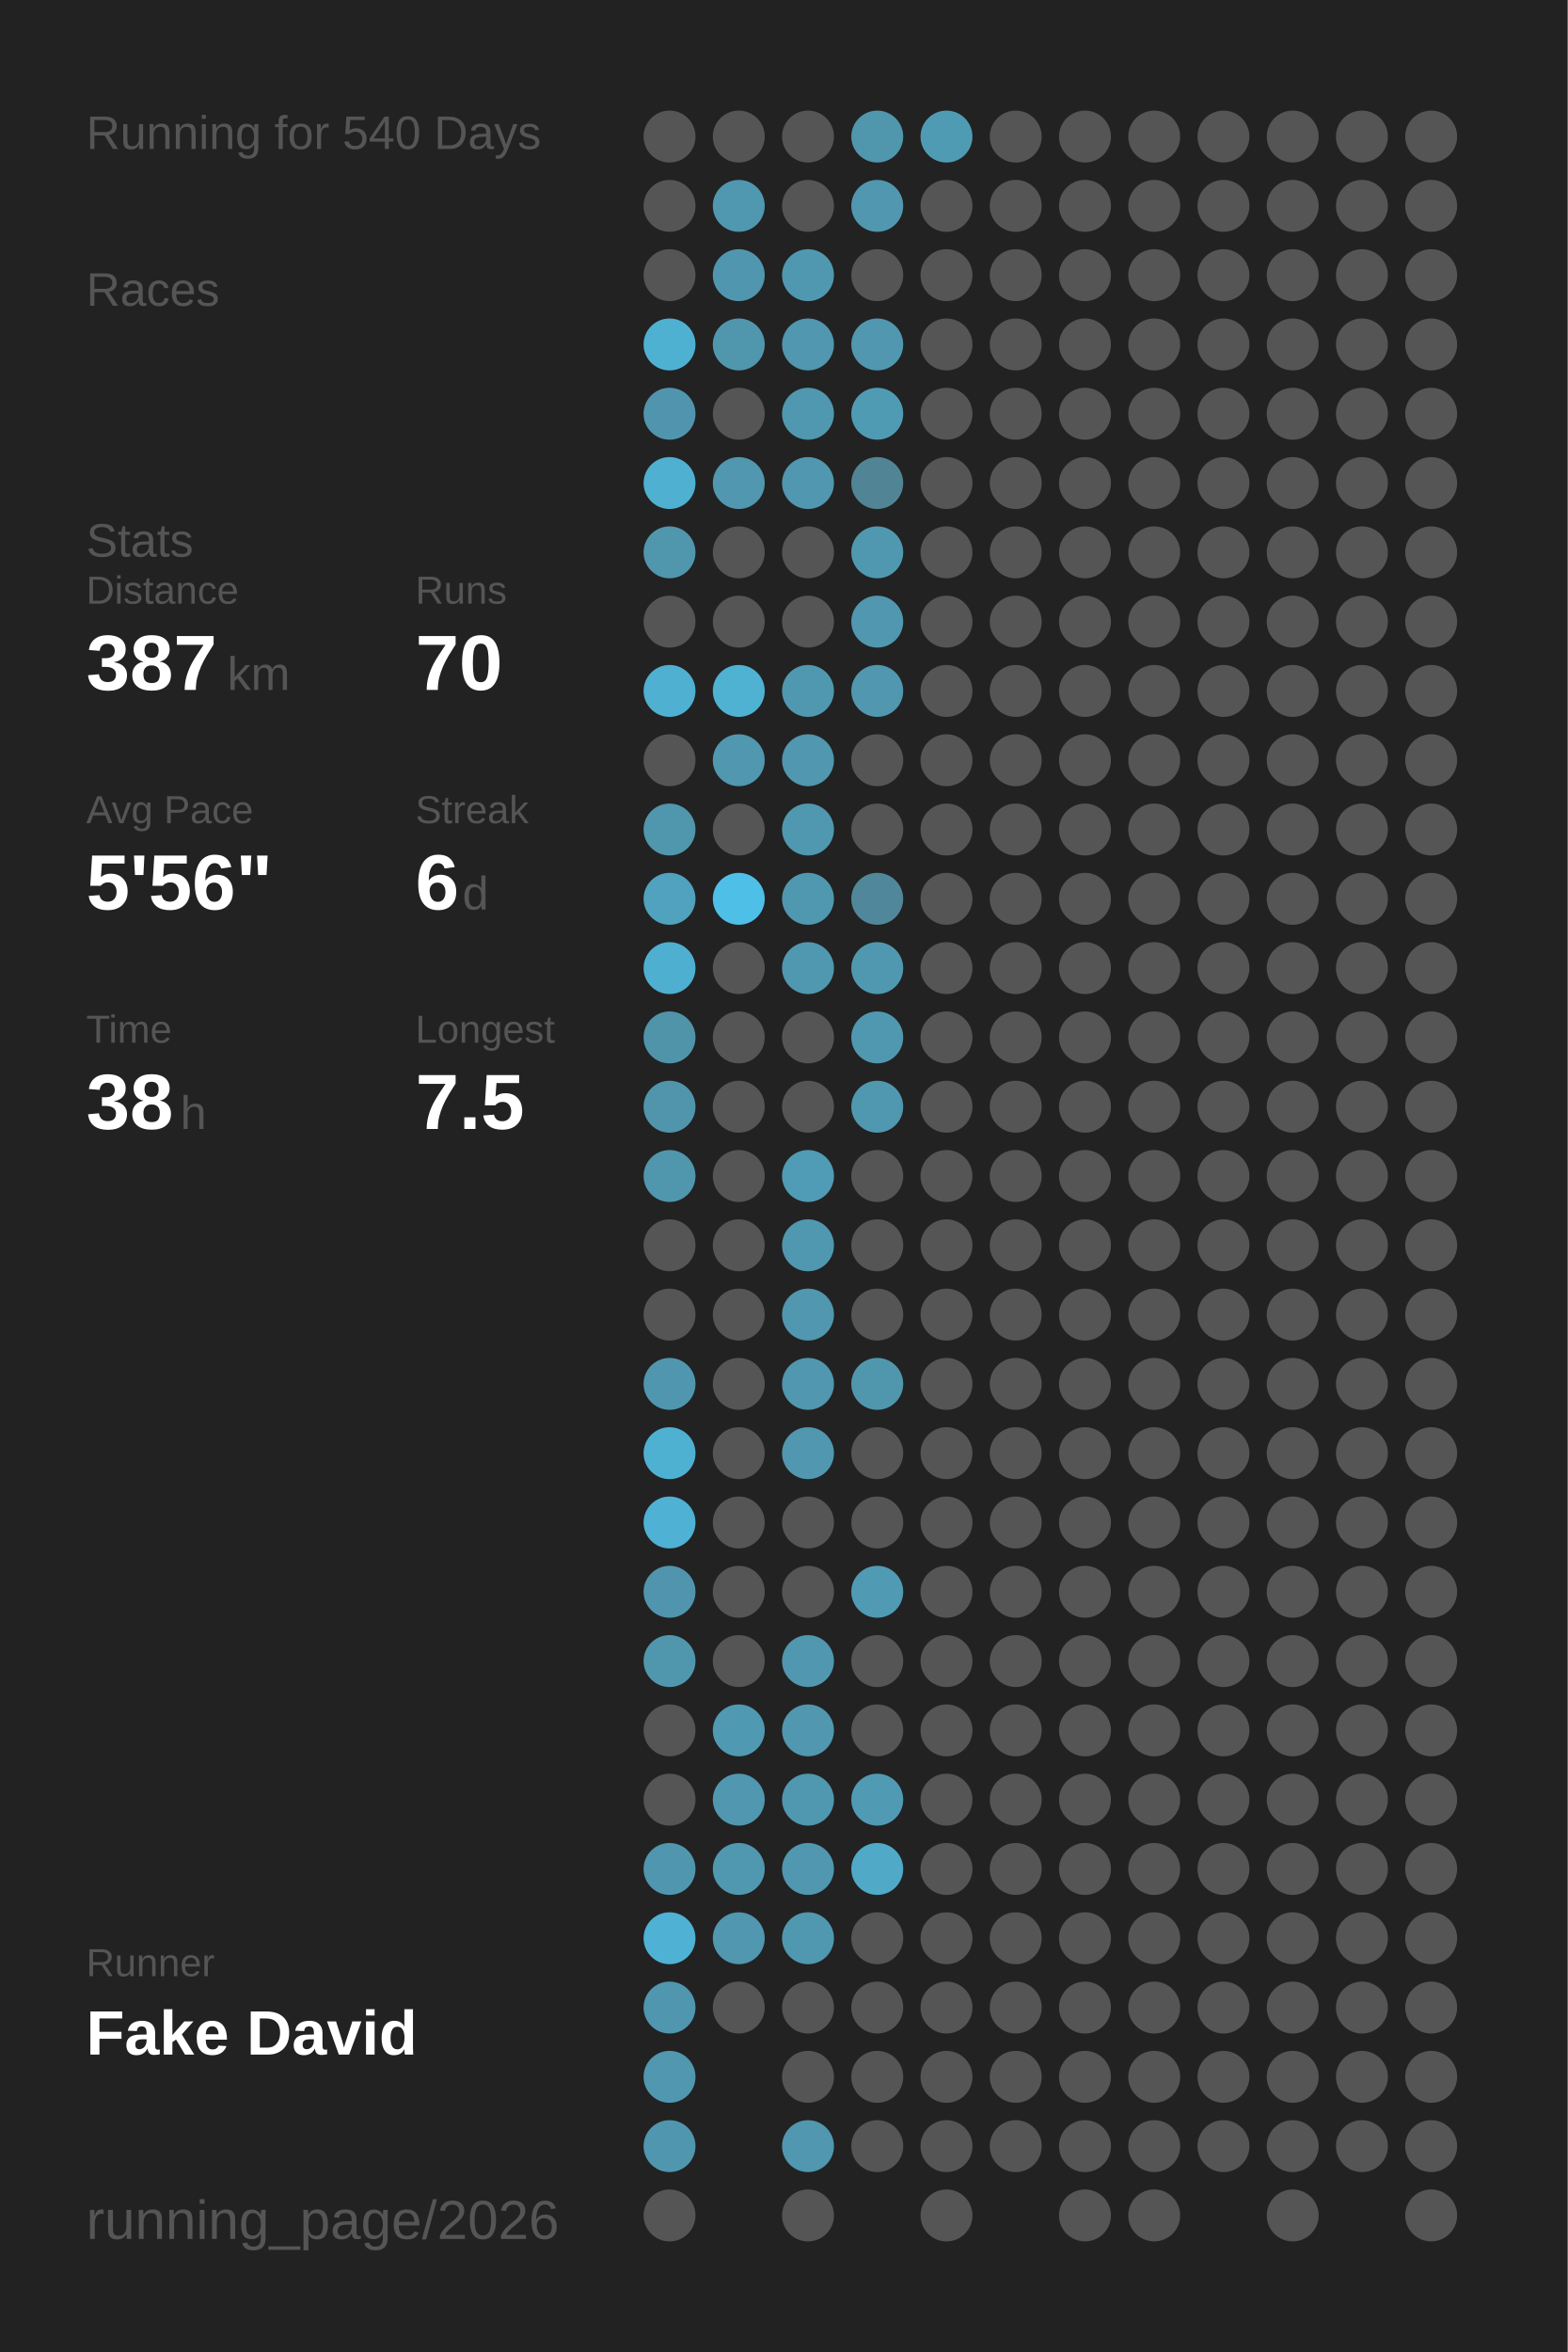
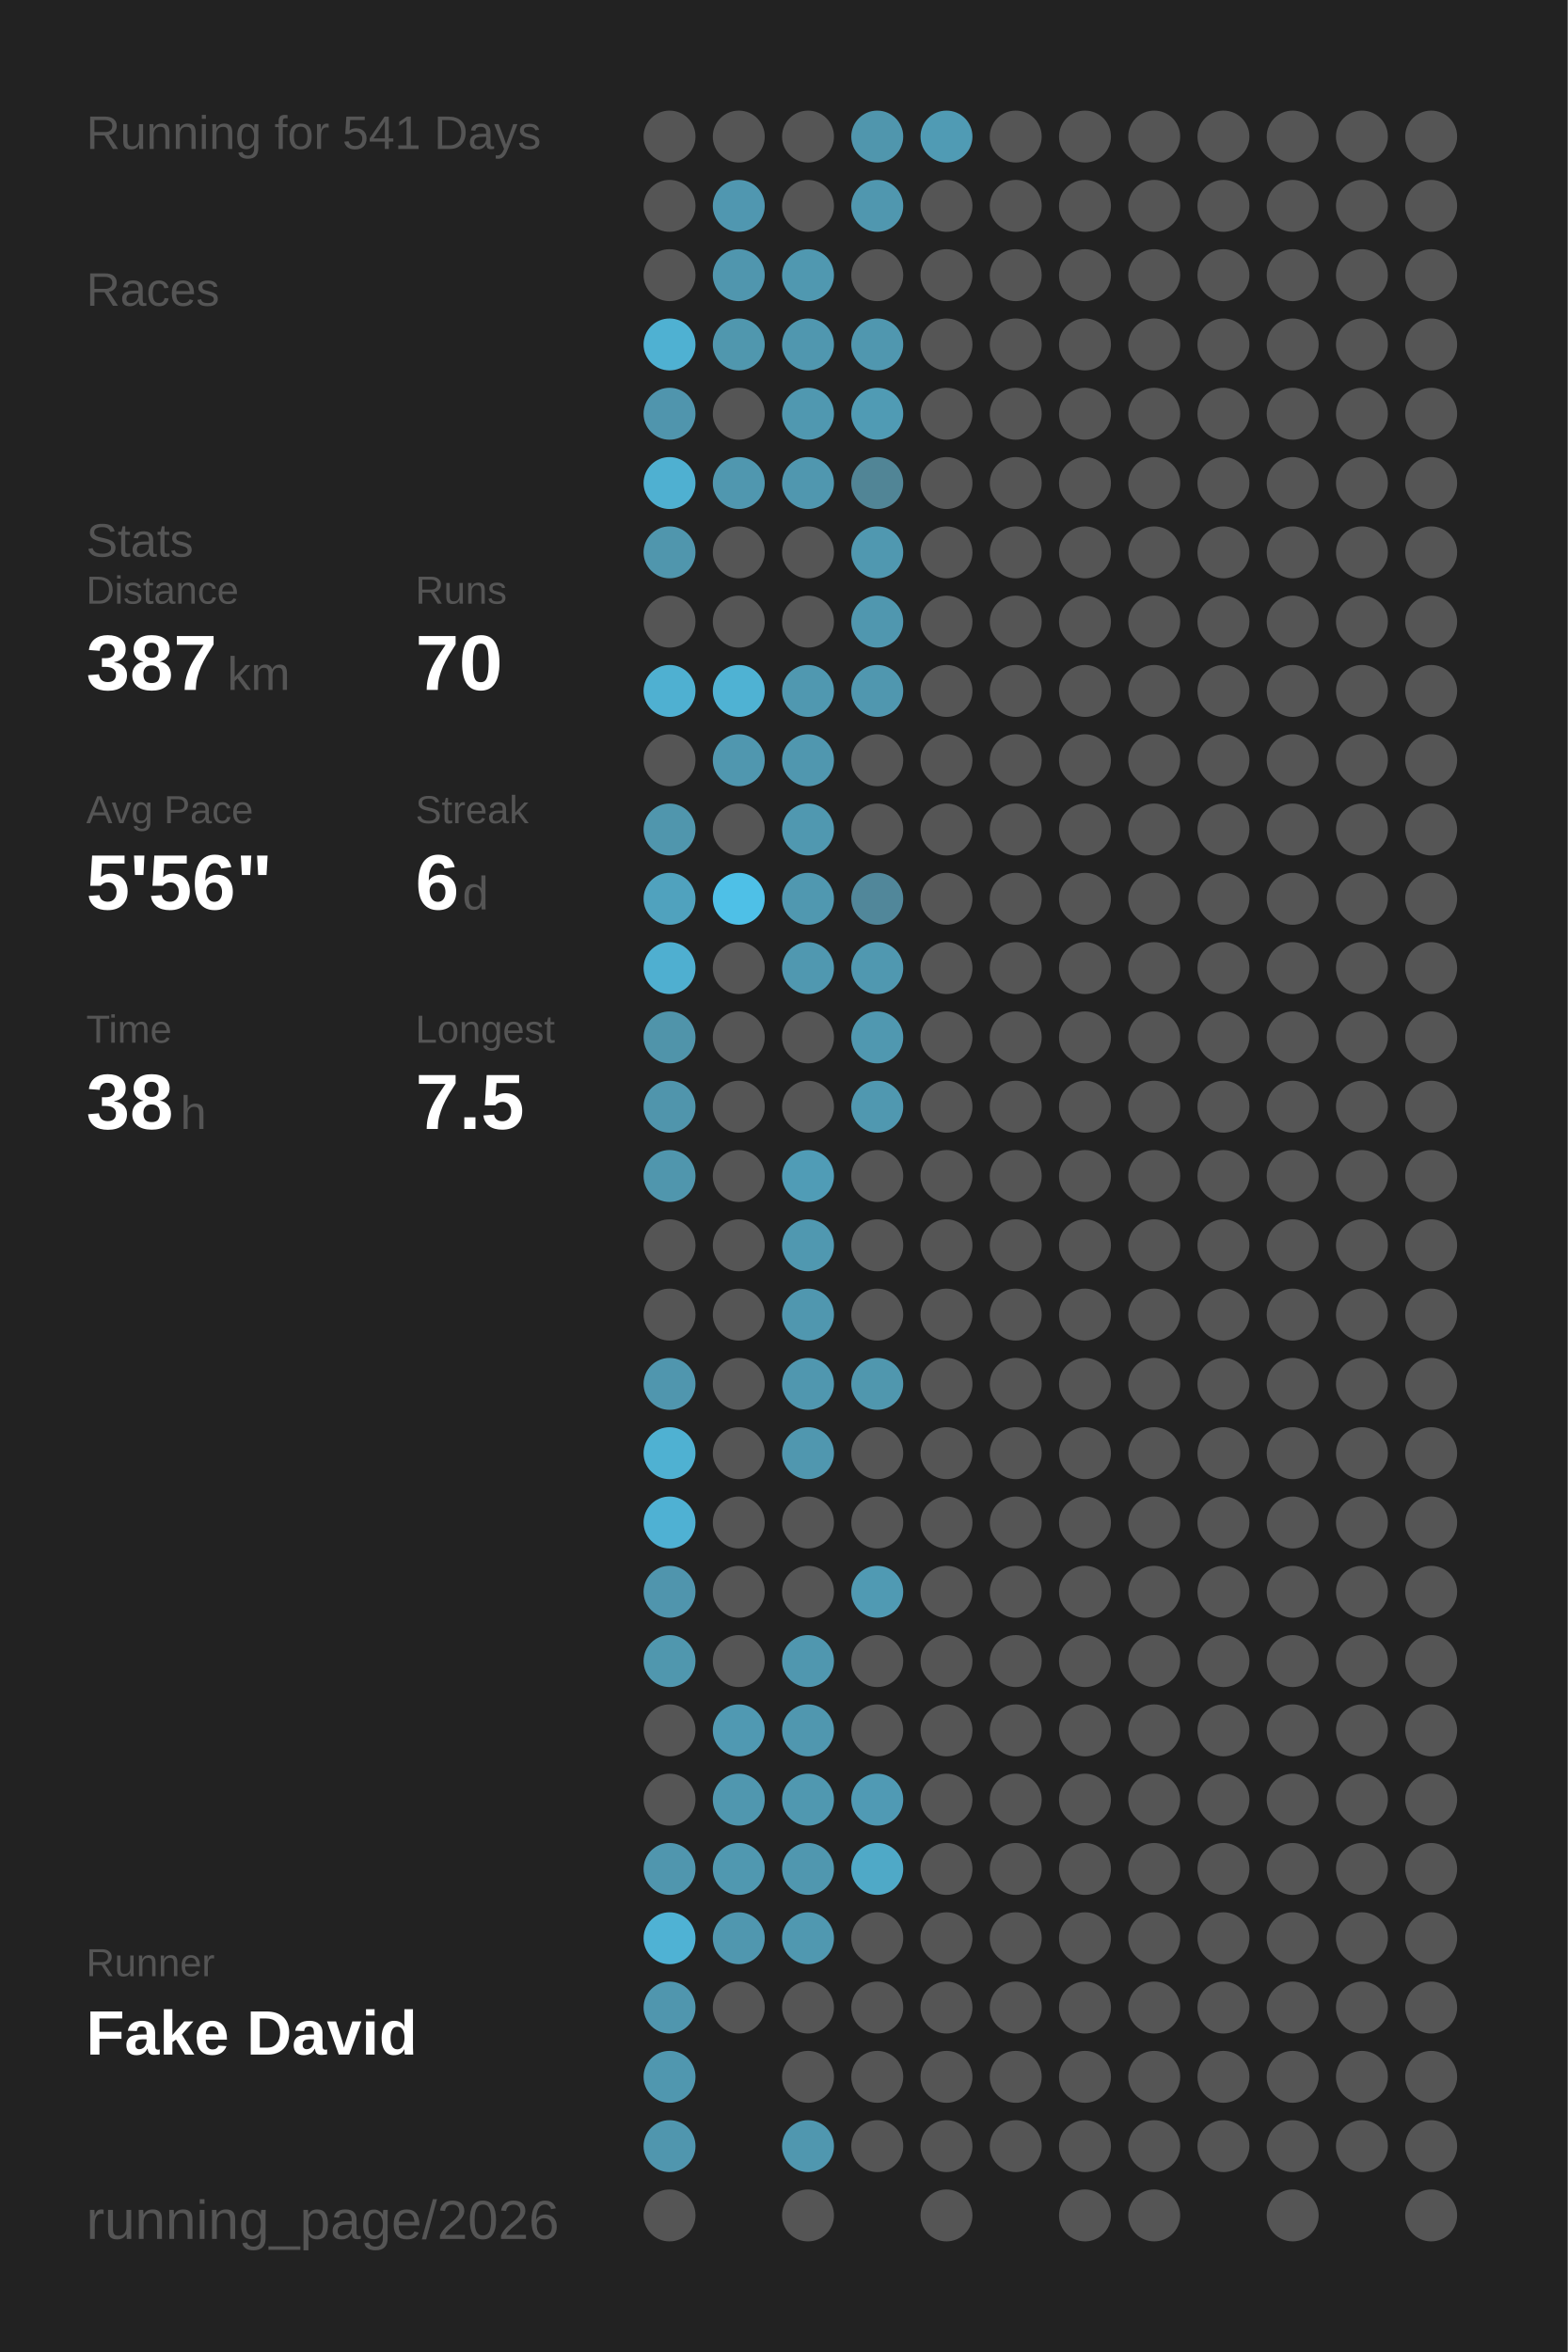
<svg xmlns="http://www.w3.org/2000/svg" baseProfile="full" height="300mm" version="1.1" viewBox="0,0,200,300" width="200mm">
  <defs />
  <rect fill="#222222" height="300" width="200" x="0" y="0" />
-   <text fill="#555555" style="font-size:6px; font-family:Arial;" x="11" y="19">Running for 540 Days</text>
+   <text fill="#555555" style="font-size:6px; font-family:Arial;" x="11" y="19">Running for 541 Days</text>
  <text fill="#555555" style="font-size:6px; font-family:Arial;" x="11" y="39">Races</text>
  <text fill="#555555" style="font-size:6px; font-family:Arial;" x="11" y="71">Stats</text>
  <text fill="#555555" style="font-size:5px; font-family:Arial;" x="11" y="77">Distance</text>
  <text fill="#FFFFFF" style="font-size:10px; font-family:Arial; font-weight:bold;" x="11" y="88">387</text>
  <text fill="#555555" style="font-size:6px; font-family:Arial;" x="29" y="88">km</text>
  <text fill="#555555" style="font-size:5px; font-family:Arial;" x="53" y="77">Runs</text>
  <text fill="#FFFFFF" style="font-size:10px; font-family:Arial; font-weight:bold;" x="53" y="88">70</text>
  <text fill="#555555" style="font-size:5px; font-family:Arial;" x="11" y="105">Avg Pace</text>
  <text fill="#FFFFFF" style="font-size:10px; font-family:Arial; font-weight:bold;" x="11" y="116">5'56"</text>
  <text fill="#555555" style="font-size:5px; font-family:Arial;" x="53" y="105">Streak</text>
  <text fill="#FFFFFF" style="font-size:10px; font-family:Arial; font-weight:bold;" x="53" y="116">6</text>
  <text fill="#555555" style="font-size:6px; font-family:Arial;" x="59" y="116">d</text>
  <text fill="#555555" style="font-size:5px; font-family:Arial;" x="11" y="133">Time</text>
  <text fill="#FFFFFF" style="font-size:10px; font-family:Arial; font-weight:bold;" x="11" y="144">38</text>
  <text fill="#555555" style="font-size:6px; font-family:Arial;" x="23" y="144">h</text>
  <text fill="#555555" style="font-size:5px; font-family:Arial;" x="53" y="133">Longest</text>
  <text fill="#FFFFFF" style="font-size:10px; font-family:Arial; font-weight:bold;" x="53" y="144">7.5</text>
  <text fill="#555555" style="font-size:5px; font-family:Arial;" x="11" y="252.065">Runner</text>
  <text fill="#FFFFFF" style="font-size:8px; font-family:Arial; font-weight:bold;" x="11" y="262.065">Fake David</text>
  <text fill="#555555" style="font-size:7px; font-family:Arial;" x="11" y="285.581">running_page/2026</text>
  <circle cx="85.417" cy="17.419" fill="#555555" r="3.312" />
  <circle cx="85.417" cy="26.258" fill="#555555" r="3.312" />
  <circle cx="85.417" cy="35.097" fill="#555555" r="3.312" />
  <circle cx="85.417" cy="43.935" fill="#4fb1d2" r="3.312" />
  <circle cx="85.417" cy="52.774" fill="#5095ad" r="3.312" />
  <circle cx="85.417" cy="61.613" fill="#4fb0d1" r="3.312" />
  <circle cx="85.417" cy="70.452" fill="#5096ad" r="3.312" />
  <circle cx="85.417" cy="79.29" fill="#555555" r="3.312" />
  <circle cx="85.417" cy="88.129" fill="#4fb0d1" r="3.312" />
  <circle cx="85.417" cy="96.968" fill="#555555" r="3.312" />
  <circle cx="85.417" cy="105.806" fill="#5096ad" r="3.312" />
  <circle cx="85.417" cy="114.645" fill="#50a2be" r="3.312" />
  <circle cx="85.417" cy="123.484" fill="#4fafd0" r="3.312" />
  <circle cx="85.417" cy="132.323" fill="#5094aa" r="3.312" />
  <circle cx="85.417" cy="141.161" fill="#5095ac" r="3.312" />
  <circle cx="85.417" cy="150" fill="#5096ad" r="3.312" />
  <circle cx="85.417" cy="158.839" fill="#555555" r="3.312" />
  <circle cx="85.417" cy="167.677" fill="#555555" r="3.312" />
  <circle cx="85.417" cy="176.516" fill="#5096ae" r="3.312" />
  <circle cx="85.417" cy="185.355" fill="#4fb1d2" r="3.312" />
  <circle cx="85.417" cy="194.194" fill="#4fb1d3" r="3.312" />
  <circle cx="85.417" cy="203.032" fill="#5095ad" r="3.312" />
  <circle cx="85.417" cy="211.871" fill="#5097ae" r="3.312" />
  <circle cx="85.417" cy="220.71" fill="#555555" r="3.312" />
  <circle cx="85.417" cy="229.548" fill="#555555" r="3.312" />
  <circle cx="85.417" cy="238.387" fill="#5096ae" r="3.312" />
  <circle cx="85.417" cy="247.226" fill="#4fb2d4" r="3.312" />
  <circle cx="85.417" cy="256.065" fill="#5096ae" r="3.312" />
  <circle cx="85.417" cy="264.903" fill="#5097af" r="3.312" />
  <circle cx="85.417" cy="273.742" fill="#5096ae" r="3.312" />
  <circle cx="85.417" cy="282.581" fill="#555555" r="3.312" />
  <circle cx="94.25" cy="17.419" fill="#555555" r="3.312" />
  <circle cx="94.25" cy="26.258" fill="#5097b0" r="3.312" />
  <circle cx="94.25" cy="35.097" fill="#5096ae" r="3.312" />
  <circle cx="94.25" cy="43.935" fill="#5097ae" r="3.312" />
  <circle cx="94.25" cy="52.774" fill="#555555" r="3.312" />
  <circle cx="94.25" cy="61.613" fill="#5097af" r="3.312" />
  <circle cx="94.25" cy="70.452" fill="#555555" r="3.312" />
  <circle cx="94.25" cy="79.29" fill="#555555" r="3.312" />
  <circle cx="94.25" cy="88.129" fill="#4fb2d3" r="3.312" />
  <circle cx="94.25" cy="96.968" fill="#5097af" r="3.312" />
  <circle cx="94.25" cy="105.806" fill="#555555" r="3.312" />
  <circle cx="94.25" cy="114.645" fill="#4ec0e7" r="3.312" />
  <circle cx="94.25" cy="123.484" fill="#555555" r="3.312" />
  <circle cx="94.25" cy="132.323" fill="#555555" r="3.312" />
  <circle cx="94.25" cy="141.161" fill="#555555" r="3.312" />
  <circle cx="94.25" cy="150" fill="#555555" r="3.312" />
  <circle cx="94.25" cy="158.839" fill="#555555" r="3.312" />
  <circle cx="94.25" cy="167.677" fill="#555555" r="3.312" />
  <circle cx="94.25" cy="176.516" fill="#555555" r="3.312" />
  <circle cx="94.25" cy="185.355" fill="#555555" r="3.312" />
  <circle cx="94.25" cy="194.194" fill="#555555" r="3.312" />
  <circle cx="94.25" cy="203.032" fill="#555555" r="3.312" />
  <circle cx="94.25" cy="211.871" fill="#555555" r="3.312" />
  <circle cx="94.25" cy="220.71" fill="#5099b2" r="3.312" />
  <circle cx="94.25" cy="229.548" fill="#5097af" r="3.312" />
  <circle cx="94.25" cy="238.387" fill="#5098b0" r="3.312" />
  <circle cx="94.25" cy="247.226" fill="#5097af" r="3.312" />
  <circle cx="94.25" cy="256.065" fill="#555555" r="3.312" />
  <circle cx="103.083" cy="17.419" fill="#555555" r="3.312" />
  <circle cx="103.083" cy="26.258" fill="#555555" r="3.312" />
  <circle cx="103.083" cy="35.097" fill="#5098b0" r="3.312" />
  <circle cx="103.083" cy="43.935" fill="#5097af" r="3.312" />
  <circle cx="103.083" cy="52.774" fill="#5098b0" r="3.312" />
  <circle cx="103.083" cy="61.613" fill="#5097af" r="3.312" />
  <circle cx="103.083" cy="70.452" fill="#555555" r="3.312" />
  <circle cx="103.083" cy="79.29" fill="#555555" r="3.312" />
  <circle cx="103.083" cy="88.129" fill="#5098b0" r="3.312" />
  <circle cx="103.083" cy="96.968" fill="#5097af" r="3.312" />
  <circle cx="103.083" cy="105.806" fill="#5098b0" r="3.312" />
  <circle cx="103.083" cy="114.645" fill="#5098b0" r="3.312" />
  <circle cx="103.083" cy="123.484" fill="#5098b0" r="3.312" />
  <circle cx="103.083" cy="132.323" fill="#555555" r="3.312" />
  <circle cx="103.083" cy="141.161" fill="#555555" r="3.312" />
  <circle cx="103.083" cy="150" fill="#509cb6" r="3.312" />
  <circle cx="103.083" cy="158.839" fill="#5098b0" r="3.312" />
  <circle cx="103.083" cy="167.677" fill="#5097af" r="3.312" />
  <circle cx="103.083" cy="176.516" fill="#5097af" r="3.312" />
  <circle cx="103.083" cy="185.355" fill="#5097af" r="3.312" />
  <circle cx="103.083" cy="194.194" fill="#555555" r="3.312" />
  <circle cx="103.083" cy="203.032" fill="#555555" r="3.312" />
  <circle cx="103.083" cy="211.871" fill="#5097af" r="3.312" />
  <circle cx="103.083" cy="220.71" fill="#5097af" r="3.312" />
  <circle cx="103.083" cy="229.548" fill="#5098b0" r="3.312" />
  <circle cx="103.083" cy="238.387" fill="#5097af" r="3.312" />
  <circle cx="103.083" cy="247.226" fill="#5098b0" r="3.312" />
  <circle cx="103.083" cy="256.065" fill="#555555" r="3.312" />
  <circle cx="103.083" cy="264.903" fill="#555555" r="3.312" />
  <circle cx="103.083" cy="273.742" fill="#5097af" r="3.312" />
  <circle cx="103.083" cy="282.581" fill="#555555" r="3.312" />
  <circle cx="111.917" cy="17.419" fill="#5096ad" r="3.312" />
  <circle cx="111.917" cy="26.258" fill="#5097af" r="3.312" />
  <circle cx="111.917" cy="35.097" fill="#555555" r="3.312" />
  <circle cx="111.917" cy="43.935" fill="#5097af" r="3.312" />
  <circle cx="111.917" cy="52.774" fill="#509bb4" r="3.312" />
  <circle cx="111.917" cy="61.613" fill="#518596" r="3.312" />
  <circle cx="111.917" cy="70.452" fill="#5098b0" r="3.312" />
  <circle cx="111.917" cy="79.29" fill="#5097af" r="3.312" />
  <circle cx="111.917" cy="88.129" fill="#5097af" r="3.312" />
  <circle cx="111.917" cy="96.968" fill="#555555" r="3.312" />
  <circle cx="111.917" cy="105.806" fill="#555555" r="3.312" />
  <circle cx="111.917" cy="114.645" fill="#51879a" r="3.312" />
  <circle cx="111.917" cy="123.484" fill="#5098b0" r="3.312" />
  <circle cx="111.917" cy="132.323" fill="#5098b0" r="3.312" />
  <circle cx="111.917" cy="141.161" fill="#5098b0" r="3.312" />
  <circle cx="111.917" cy="150" fill="#555555" r="3.312" />
  <circle cx="111.917" cy="158.839" fill="#555555" r="3.312" />
  <circle cx="111.917" cy="167.677" fill="#555555" r="3.312" />
  <circle cx="111.917" cy="176.516" fill="#5097ae" r="3.312" />
  <circle cx="111.917" cy="185.355" fill="#555555" r="3.312" />
  <circle cx="111.917" cy="194.194" fill="#555555" r="3.312" />
  <circle cx="111.917" cy="203.032" fill="#509ab3" r="3.312" />
  <circle cx="111.917" cy="211.871" fill="#555555" r="3.312" />
  <circle cx="111.917" cy="220.71" fill="#555555" r="3.312" />
  <circle cx="111.917" cy="229.548" fill="#509ab4" r="3.312" />
  <circle cx="111.917" cy="238.387" fill="#4fa9c7" r="3.312" />
  <circle cx="111.917" cy="247.226" fill="#555555" r="3.312" />
  <circle cx="111.917" cy="256.065" fill="#555555" r="3.312" />
  <circle cx="111.917" cy="264.903" fill="#555555" r="3.312" />
  <circle cx="111.917" cy="273.742" fill="#555555" r="3.312" />
  <circle cx="120.75" cy="17.419" fill="#509bb4" r="3.312" />
  <circle cx="120.75" cy="26.258" fill="#555555" r="3.312" />
  <circle cx="120.75" cy="35.097" fill="#555555" r="3.312" />
  <circle cx="120.75" cy="43.935" fill="#555555" r="3.312" />
  <circle cx="120.75" cy="52.774" fill="#555555" r="3.312" />
  <circle cx="120.75" cy="61.613" fill="#555555" r="3.312" />
  <circle cx="120.75" cy="70.452" fill="#555555" r="3.312" />
  <circle cx="120.75" cy="79.29" fill="#555555" r="3.312" />
  <circle cx="120.75" cy="88.129" fill="#555555" r="3.312" />
  <circle cx="120.75" cy="96.968" fill="#555555" r="3.312" />
  <circle cx="120.75" cy="105.806" fill="#555555" r="3.312" />
  <circle cx="120.75" cy="114.645" fill="#555555" r="3.312" />
  <circle cx="120.75" cy="123.484" fill="#555555" r="3.312" />
  <circle cx="120.75" cy="132.323" fill="#555555" r="3.312" />
  <circle cx="120.75" cy="141.161" fill="#555555" r="3.312" />
  <circle cx="120.75" cy="150" fill="#555555" r="3.312" />
  <circle cx="120.75" cy="158.839" fill="#555555" r="3.312" />
  <circle cx="120.75" cy="167.677" fill="#555555" r="3.312" />
  <circle cx="120.75" cy="176.516" fill="#555555" r="3.312" />
  <circle cx="120.75" cy="185.355" fill="#555555" r="3.312" />
  <circle cx="120.75" cy="194.194" fill="#555555" r="3.312" />
  <circle cx="120.75" cy="203.032" fill="#555555" r="3.312" />
  <circle cx="120.75" cy="211.871" fill="#555555" r="3.312" />
  <circle cx="120.75" cy="220.71" fill="#555555" r="3.312" />
  <circle cx="120.75" cy="229.548" fill="#555555" r="3.312" />
  <circle cx="120.75" cy="238.387" fill="#555555" r="3.312" />
  <circle cx="120.75" cy="247.226" fill="#555555" r="3.312" />
  <circle cx="120.75" cy="256.065" fill="#555555" r="3.312" />
  <circle cx="120.75" cy="264.903" fill="#555555" r="3.312" />
  <circle cx="120.75" cy="273.742" fill="#555555" r="3.312" />
  <circle cx="120.75" cy="282.581" fill="#555555" r="3.312" />
  <circle cx="129.583" cy="17.419" fill="#555555" r="3.312" />
  <circle cx="129.583" cy="26.258" fill="#555555" r="3.312" />
  <circle cx="129.583" cy="35.097" fill="#555555" r="3.312" />
  <circle cx="129.583" cy="43.935" fill="#555555" r="3.312" />
  <circle cx="129.583" cy="52.774" fill="#555555" r="3.312" />
  <circle cx="129.583" cy="61.613" fill="#555555" r="3.312" />
  <circle cx="129.583" cy="70.452" fill="#555555" r="3.312" />
  <circle cx="129.583" cy="79.29" fill="#555555" r="3.312" />
  <circle cx="129.583" cy="88.129" fill="#555555" r="3.312" />
  <circle cx="129.583" cy="96.968" fill="#555555" r="3.312" />
  <circle cx="129.583" cy="105.806" fill="#555555" r="3.312" />
  <circle cx="129.583" cy="114.645" fill="#555555" r="3.312" />
  <circle cx="129.583" cy="123.484" fill="#555555" r="3.312" />
  <circle cx="129.583" cy="132.323" fill="#555555" r="3.312" />
  <circle cx="129.583" cy="141.161" fill="#555555" r="3.312" />
  <circle cx="129.583" cy="150" fill="#555555" r="3.312" />
  <circle cx="129.583" cy="158.839" fill="#555555" r="3.312" />
  <circle cx="129.583" cy="167.677" fill="#555555" r="3.312" />
  <circle cx="129.583" cy="176.516" fill="#555555" r="3.312" />
  <circle cx="129.583" cy="185.355" fill="#555555" r="3.312" />
  <circle cx="129.583" cy="194.194" fill="#555555" r="3.312" />
  <circle cx="129.583" cy="203.032" fill="#555555" r="3.312" />
  <circle cx="129.583" cy="211.871" fill="#555555" r="3.312" />
  <circle cx="129.583" cy="220.71" fill="#555555" r="3.312" />
  <circle cx="129.583" cy="229.548" fill="#555555" r="3.312" />
  <circle cx="129.583" cy="238.387" fill="#555555" r="3.312" />
  <circle cx="129.583" cy="247.226" fill="#555555" r="3.312" />
  <circle cx="129.583" cy="256.065" fill="#555555" r="3.312" />
  <circle cx="129.583" cy="264.903" fill="#555555" r="3.312" />
  <circle cx="129.583" cy="273.742" fill="#555555" r="3.312" />
  <circle cx="138.417" cy="17.419" fill="#555555" r="3.312" />
  <circle cx="138.417" cy="26.258" fill="#555555" r="3.312" />
  <circle cx="138.417" cy="35.097" fill="#555555" r="3.312" />
  <circle cx="138.417" cy="43.935" fill="#555555" r="3.312" />
  <circle cx="138.417" cy="52.774" fill="#555555" r="3.312" />
  <circle cx="138.417" cy="61.613" fill="#555555" r="3.312" />
  <circle cx="138.417" cy="70.452" fill="#555555" r="3.312" />
  <circle cx="138.417" cy="79.29" fill="#555555" r="3.312" />
  <circle cx="138.417" cy="88.129" fill="#555555" r="3.312" />
  <circle cx="138.417" cy="96.968" fill="#555555" r="3.312" />
  <circle cx="138.417" cy="105.806" fill="#555555" r="3.312" />
  <circle cx="138.417" cy="114.645" fill="#555555" r="3.312" />
  <circle cx="138.417" cy="123.484" fill="#555555" r="3.312" />
  <circle cx="138.417" cy="132.323" fill="#555555" r="3.312" />
  <circle cx="138.417" cy="141.161" fill="#555555" r="3.312" />
  <circle cx="138.417" cy="150" fill="#555555" r="3.312" />
  <circle cx="138.417" cy="158.839" fill="#555555" r="3.312" />
  <circle cx="138.417" cy="167.677" fill="#555555" r="3.312" />
  <circle cx="138.417" cy="176.516" fill="#555555" r="3.312" />
  <circle cx="138.417" cy="185.355" fill="#555555" r="3.312" />
  <circle cx="138.417" cy="194.194" fill="#555555" r="3.312" />
  <circle cx="138.417" cy="203.032" fill="#555555" r="3.312" />
  <circle cx="138.417" cy="211.871" fill="#555555" r="3.312" />
  <circle cx="138.417" cy="220.71" fill="#555555" r="3.312" />
  <circle cx="138.417" cy="229.548" fill="#555555" r="3.312" />
  <circle cx="138.417" cy="238.387" fill="#555555" r="3.312" />
  <circle cx="138.417" cy="247.226" fill="#555555" r="3.312" />
  <circle cx="138.417" cy="256.065" fill="#555555" r="3.312" />
  <circle cx="138.417" cy="264.903" fill="#555555" r="3.312" />
  <circle cx="138.417" cy="273.742" fill="#555555" r="3.312" />
  <circle cx="138.417" cy="282.581" fill="#555555" r="3.312" />
  <circle cx="147.25" cy="17.419" fill="#555555" r="3.312" />
  <circle cx="147.25" cy="26.258" fill="#555555" r="3.312" />
  <circle cx="147.25" cy="35.097" fill="#555555" r="3.312" />
  <circle cx="147.25" cy="43.935" fill="#555555" r="3.312" />
  <circle cx="147.25" cy="52.774" fill="#555555" r="3.312" />
  <circle cx="147.25" cy="61.613" fill="#555555" r="3.312" />
  <circle cx="147.25" cy="70.452" fill="#555555" r="3.312" />
  <circle cx="147.25" cy="79.29" fill="#555555" r="3.312" />
  <circle cx="147.25" cy="88.129" fill="#555555" r="3.312" />
  <circle cx="147.25" cy="96.968" fill="#555555" r="3.312" />
  <circle cx="147.25" cy="105.806" fill="#555555" r="3.312" />
  <circle cx="147.25" cy="114.645" fill="#555555" r="3.312" />
  <circle cx="147.25" cy="123.484" fill="#555555" r="3.312" />
  <circle cx="147.25" cy="132.323" fill="#555555" r="3.312" />
  <circle cx="147.25" cy="141.161" fill="#555555" r="3.312" />
  <circle cx="147.25" cy="150" fill="#555555" r="3.312" />
  <circle cx="147.25" cy="158.839" fill="#555555" r="3.312" />
  <circle cx="147.25" cy="167.677" fill="#555555" r="3.312" />
  <circle cx="147.25" cy="176.516" fill="#555555" r="3.312" />
  <circle cx="147.25" cy="185.355" fill="#555555" r="3.312" />
  <circle cx="147.25" cy="194.194" fill="#555555" r="3.312" />
  <circle cx="147.25" cy="203.032" fill="#555555" r="3.312" />
  <circle cx="147.25" cy="211.871" fill="#555555" r="3.312" />
  <circle cx="147.25" cy="220.71" fill="#555555" r="3.312" />
  <circle cx="147.25" cy="229.548" fill="#555555" r="3.312" />
  <circle cx="147.25" cy="238.387" fill="#555555" r="3.312" />
  <circle cx="147.25" cy="247.226" fill="#555555" r="3.312" />
  <circle cx="147.25" cy="256.065" fill="#555555" r="3.312" />
  <circle cx="147.25" cy="264.903" fill="#555555" r="3.312" />
  <circle cx="147.25" cy="273.742" fill="#555555" r="3.312" />
  <circle cx="147.25" cy="282.581" fill="#555555" r="3.312" />
  <circle cx="156.083" cy="17.419" fill="#555555" r="3.312" />
  <circle cx="156.083" cy="26.258" fill="#555555" r="3.312" />
  <circle cx="156.083" cy="35.097" fill="#555555" r="3.312" />
  <circle cx="156.083" cy="43.935" fill="#555555" r="3.312" />
  <circle cx="156.083" cy="52.774" fill="#555555" r="3.312" />
  <circle cx="156.083" cy="61.613" fill="#555555" r="3.312" />
  <circle cx="156.083" cy="70.452" fill="#555555" r="3.312" />
  <circle cx="156.083" cy="79.29" fill="#555555" r="3.312" />
  <circle cx="156.083" cy="88.129" fill="#555555" r="3.312" />
  <circle cx="156.083" cy="96.968" fill="#555555" r="3.312" />
  <circle cx="156.083" cy="105.806" fill="#555555" r="3.312" />
  <circle cx="156.083" cy="114.645" fill="#555555" r="3.312" />
  <circle cx="156.083" cy="123.484" fill="#555555" r="3.312" />
  <circle cx="156.083" cy="132.323" fill="#555555" r="3.312" />
  <circle cx="156.083" cy="141.161" fill="#555555" r="3.312" />
  <circle cx="156.083" cy="150" fill="#555555" r="3.312" />
  <circle cx="156.083" cy="158.839" fill="#555555" r="3.312" />
  <circle cx="156.083" cy="167.677" fill="#555555" r="3.312" />
  <circle cx="156.083" cy="176.516" fill="#555555" r="3.312" />
  <circle cx="156.083" cy="185.355" fill="#555555" r="3.312" />
  <circle cx="156.083" cy="194.194" fill="#555555" r="3.312" />
  <circle cx="156.083" cy="203.032" fill="#555555" r="3.312" />
  <circle cx="156.083" cy="211.871" fill="#555555" r="3.312" />
  <circle cx="156.083" cy="220.71" fill="#555555" r="3.312" />
  <circle cx="156.083" cy="229.548" fill="#555555" r="3.312" />
  <circle cx="156.083" cy="238.387" fill="#555555" r="3.312" />
  <circle cx="156.083" cy="247.226" fill="#555555" r="3.312" />
  <circle cx="156.083" cy="256.065" fill="#555555" r="3.312" />
  <circle cx="156.083" cy="264.903" fill="#555555" r="3.312" />
  <circle cx="156.083" cy="273.742" fill="#555555" r="3.312" />
  <circle cx="164.917" cy="17.419" fill="#555555" r="3.312" />
  <circle cx="164.917" cy="26.258" fill="#555555" r="3.312" />
  <circle cx="164.917" cy="35.097" fill="#555555" r="3.312" />
  <circle cx="164.917" cy="43.935" fill="#555555" r="3.312" />
  <circle cx="164.917" cy="52.774" fill="#555555" r="3.312" />
  <circle cx="164.917" cy="61.613" fill="#555555" r="3.312" />
  <circle cx="164.917" cy="70.452" fill="#555555" r="3.312" />
  <circle cx="164.917" cy="79.29" fill="#555555" r="3.312" />
  <circle cx="164.917" cy="88.129" fill="#555555" r="3.312" />
  <circle cx="164.917" cy="96.968" fill="#555555" r="3.312" />
  <circle cx="164.917" cy="105.806" fill="#555555" r="3.312" />
  <circle cx="164.917" cy="114.645" fill="#555555" r="3.312" />
  <circle cx="164.917" cy="123.484" fill="#555555" r="3.312" />
  <circle cx="164.917" cy="132.323" fill="#555555" r="3.312" />
  <circle cx="164.917" cy="141.161" fill="#555555" r="3.312" />
  <circle cx="164.917" cy="150" fill="#555555" r="3.312" />
  <circle cx="164.917" cy="158.839" fill="#555555" r="3.312" />
  <circle cx="164.917" cy="167.677" fill="#555555" r="3.312" />
  <circle cx="164.917" cy="176.516" fill="#555555" r="3.312" />
  <circle cx="164.917" cy="185.355" fill="#555555" r="3.312" />
  <circle cx="164.917" cy="194.194" fill="#555555" r="3.312" />
  <circle cx="164.917" cy="203.032" fill="#555555" r="3.312" />
  <circle cx="164.917" cy="211.871" fill="#555555" r="3.312" />
  <circle cx="164.917" cy="220.71" fill="#555555" r="3.312" />
  <circle cx="164.917" cy="229.548" fill="#555555" r="3.312" />
  <circle cx="164.917" cy="238.387" fill="#555555" r="3.312" />
  <circle cx="164.917" cy="247.226" fill="#555555" r="3.312" />
  <circle cx="164.917" cy="256.065" fill="#555555" r="3.312" />
  <circle cx="164.917" cy="264.903" fill="#555555" r="3.312" />
  <circle cx="164.917" cy="273.742" fill="#555555" r="3.312" />
  <circle cx="164.917" cy="282.581" fill="#555555" r="3.312" />
  <circle cx="173.75" cy="17.419" fill="#555555" r="3.312" />
  <circle cx="173.75" cy="26.258" fill="#555555" r="3.312" />
  <circle cx="173.75" cy="35.097" fill="#555555" r="3.312" />
  <circle cx="173.75" cy="43.935" fill="#555555" r="3.312" />
  <circle cx="173.75" cy="52.774" fill="#555555" r="3.312" />
  <circle cx="173.75" cy="61.613" fill="#555555" r="3.312" />
  <circle cx="173.75" cy="70.452" fill="#555555" r="3.312" />
  <circle cx="173.75" cy="79.29" fill="#555555" r="3.312" />
  <circle cx="173.75" cy="88.129" fill="#555555" r="3.312" />
  <circle cx="173.75" cy="96.968" fill="#555555" r="3.312" />
  <circle cx="173.75" cy="105.806" fill="#555555" r="3.312" />
  <circle cx="173.75" cy="114.645" fill="#555555" r="3.312" />
  <circle cx="173.75" cy="123.484" fill="#555555" r="3.312" />
  <circle cx="173.75" cy="132.323" fill="#555555" r="3.312" />
  <circle cx="173.75" cy="141.161" fill="#555555" r="3.312" />
  <circle cx="173.75" cy="150" fill="#555555" r="3.312" />
  <circle cx="173.75" cy="158.839" fill="#555555" r="3.312" />
  <circle cx="173.75" cy="167.677" fill="#555555" r="3.312" />
  <circle cx="173.75" cy="176.516" fill="#555555" r="3.312" />
  <circle cx="173.75" cy="185.355" fill="#555555" r="3.312" />
  <circle cx="173.75" cy="194.194" fill="#555555" r="3.312" />
  <circle cx="173.75" cy="203.032" fill="#555555" r="3.312" />
  <circle cx="173.75" cy="211.871" fill="#555555" r="3.312" />
  <circle cx="173.75" cy="220.71" fill="#555555" r="3.312" />
  <circle cx="173.75" cy="229.548" fill="#555555" r="3.312" />
  <circle cx="173.75" cy="238.387" fill="#555555" r="3.312" />
  <circle cx="173.75" cy="247.226" fill="#555555" r="3.312" />
  <circle cx="173.75" cy="256.065" fill="#555555" r="3.312" />
  <circle cx="173.75" cy="264.903" fill="#555555" r="3.312" />
  <circle cx="173.75" cy="273.742" fill="#555555" r="3.312" />
  <circle cx="182.583" cy="17.419" fill="#555555" r="3.312" />
  <circle cx="182.583" cy="26.258" fill="#555555" r="3.312" />
  <circle cx="182.583" cy="35.097" fill="#555555" r="3.312" />
  <circle cx="182.583" cy="43.935" fill="#555555" r="3.312" />
  <circle cx="182.583" cy="52.774" fill="#555555" r="3.312" />
  <circle cx="182.583" cy="61.613" fill="#555555" r="3.312" />
  <circle cx="182.583" cy="70.452" fill="#555555" r="3.312" />
  <circle cx="182.583" cy="79.29" fill="#555555" r="3.312" />
  <circle cx="182.583" cy="88.129" fill="#555555" r="3.312" />
  <circle cx="182.583" cy="96.968" fill="#555555" r="3.312" />
  <circle cx="182.583" cy="105.806" fill="#555555" r="3.312" />
  <circle cx="182.583" cy="114.645" fill="#555555" r="3.312" />
  <circle cx="182.583" cy="123.484" fill="#555555" r="3.312" />
  <circle cx="182.583" cy="132.323" fill="#555555" r="3.312" />
  <circle cx="182.583" cy="141.161" fill="#555555" r="3.312" />
  <circle cx="182.583" cy="150" fill="#555555" r="3.312" />
  <circle cx="182.583" cy="158.839" fill="#555555" r="3.312" />
  <circle cx="182.583" cy="167.677" fill="#555555" r="3.312" />
  <circle cx="182.583" cy="176.516" fill="#555555" r="3.312" />
  <circle cx="182.583" cy="185.355" fill="#555555" r="3.312" />
  <circle cx="182.583" cy="194.194" fill="#555555" r="3.312" />
  <circle cx="182.583" cy="203.032" fill="#555555" r="3.312" />
  <circle cx="182.583" cy="211.871" fill="#555555" r="3.312" />
  <circle cx="182.583" cy="220.71" fill="#555555" r="3.312" />
  <circle cx="182.583" cy="229.548" fill="#555555" r="3.312" />
  <circle cx="182.583" cy="238.387" fill="#555555" r="3.312" />
  <circle cx="182.583" cy="247.226" fill="#555555" r="3.312" />
  <circle cx="182.583" cy="256.065" fill="#555555" r="3.312" />
  <circle cx="182.583" cy="264.903" fill="#555555" r="3.312" />
  <circle cx="182.583" cy="273.742" fill="#555555" r="3.312" />
  <circle cx="182.583" cy="282.581" fill="#555555" r="3.312" />
</svg>
